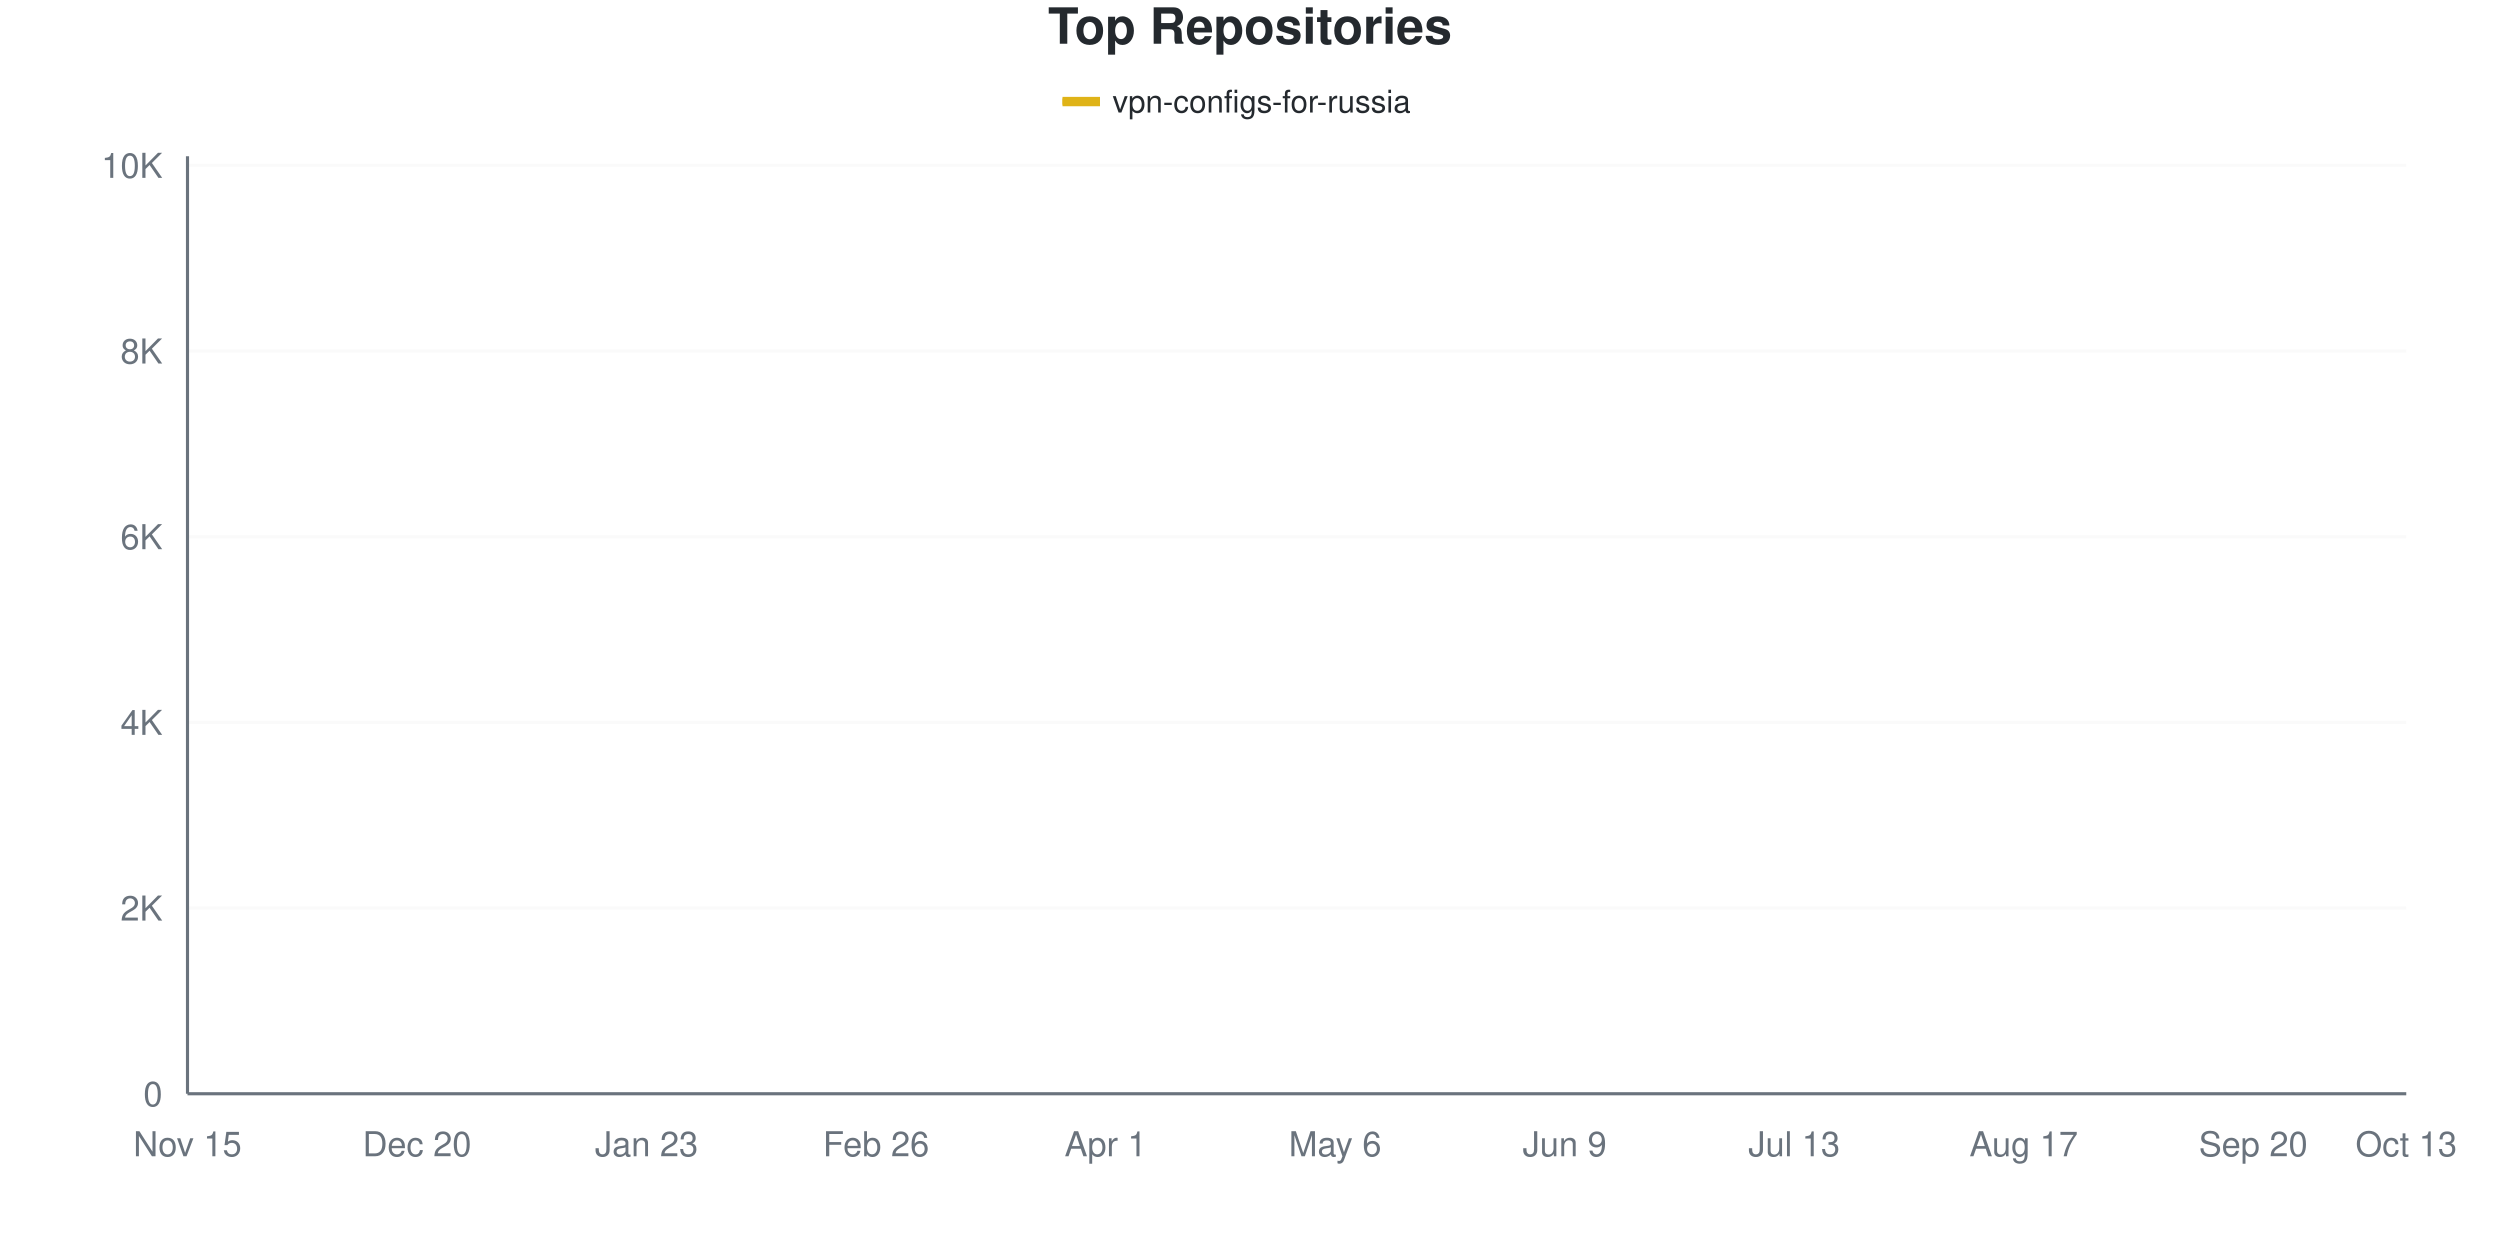
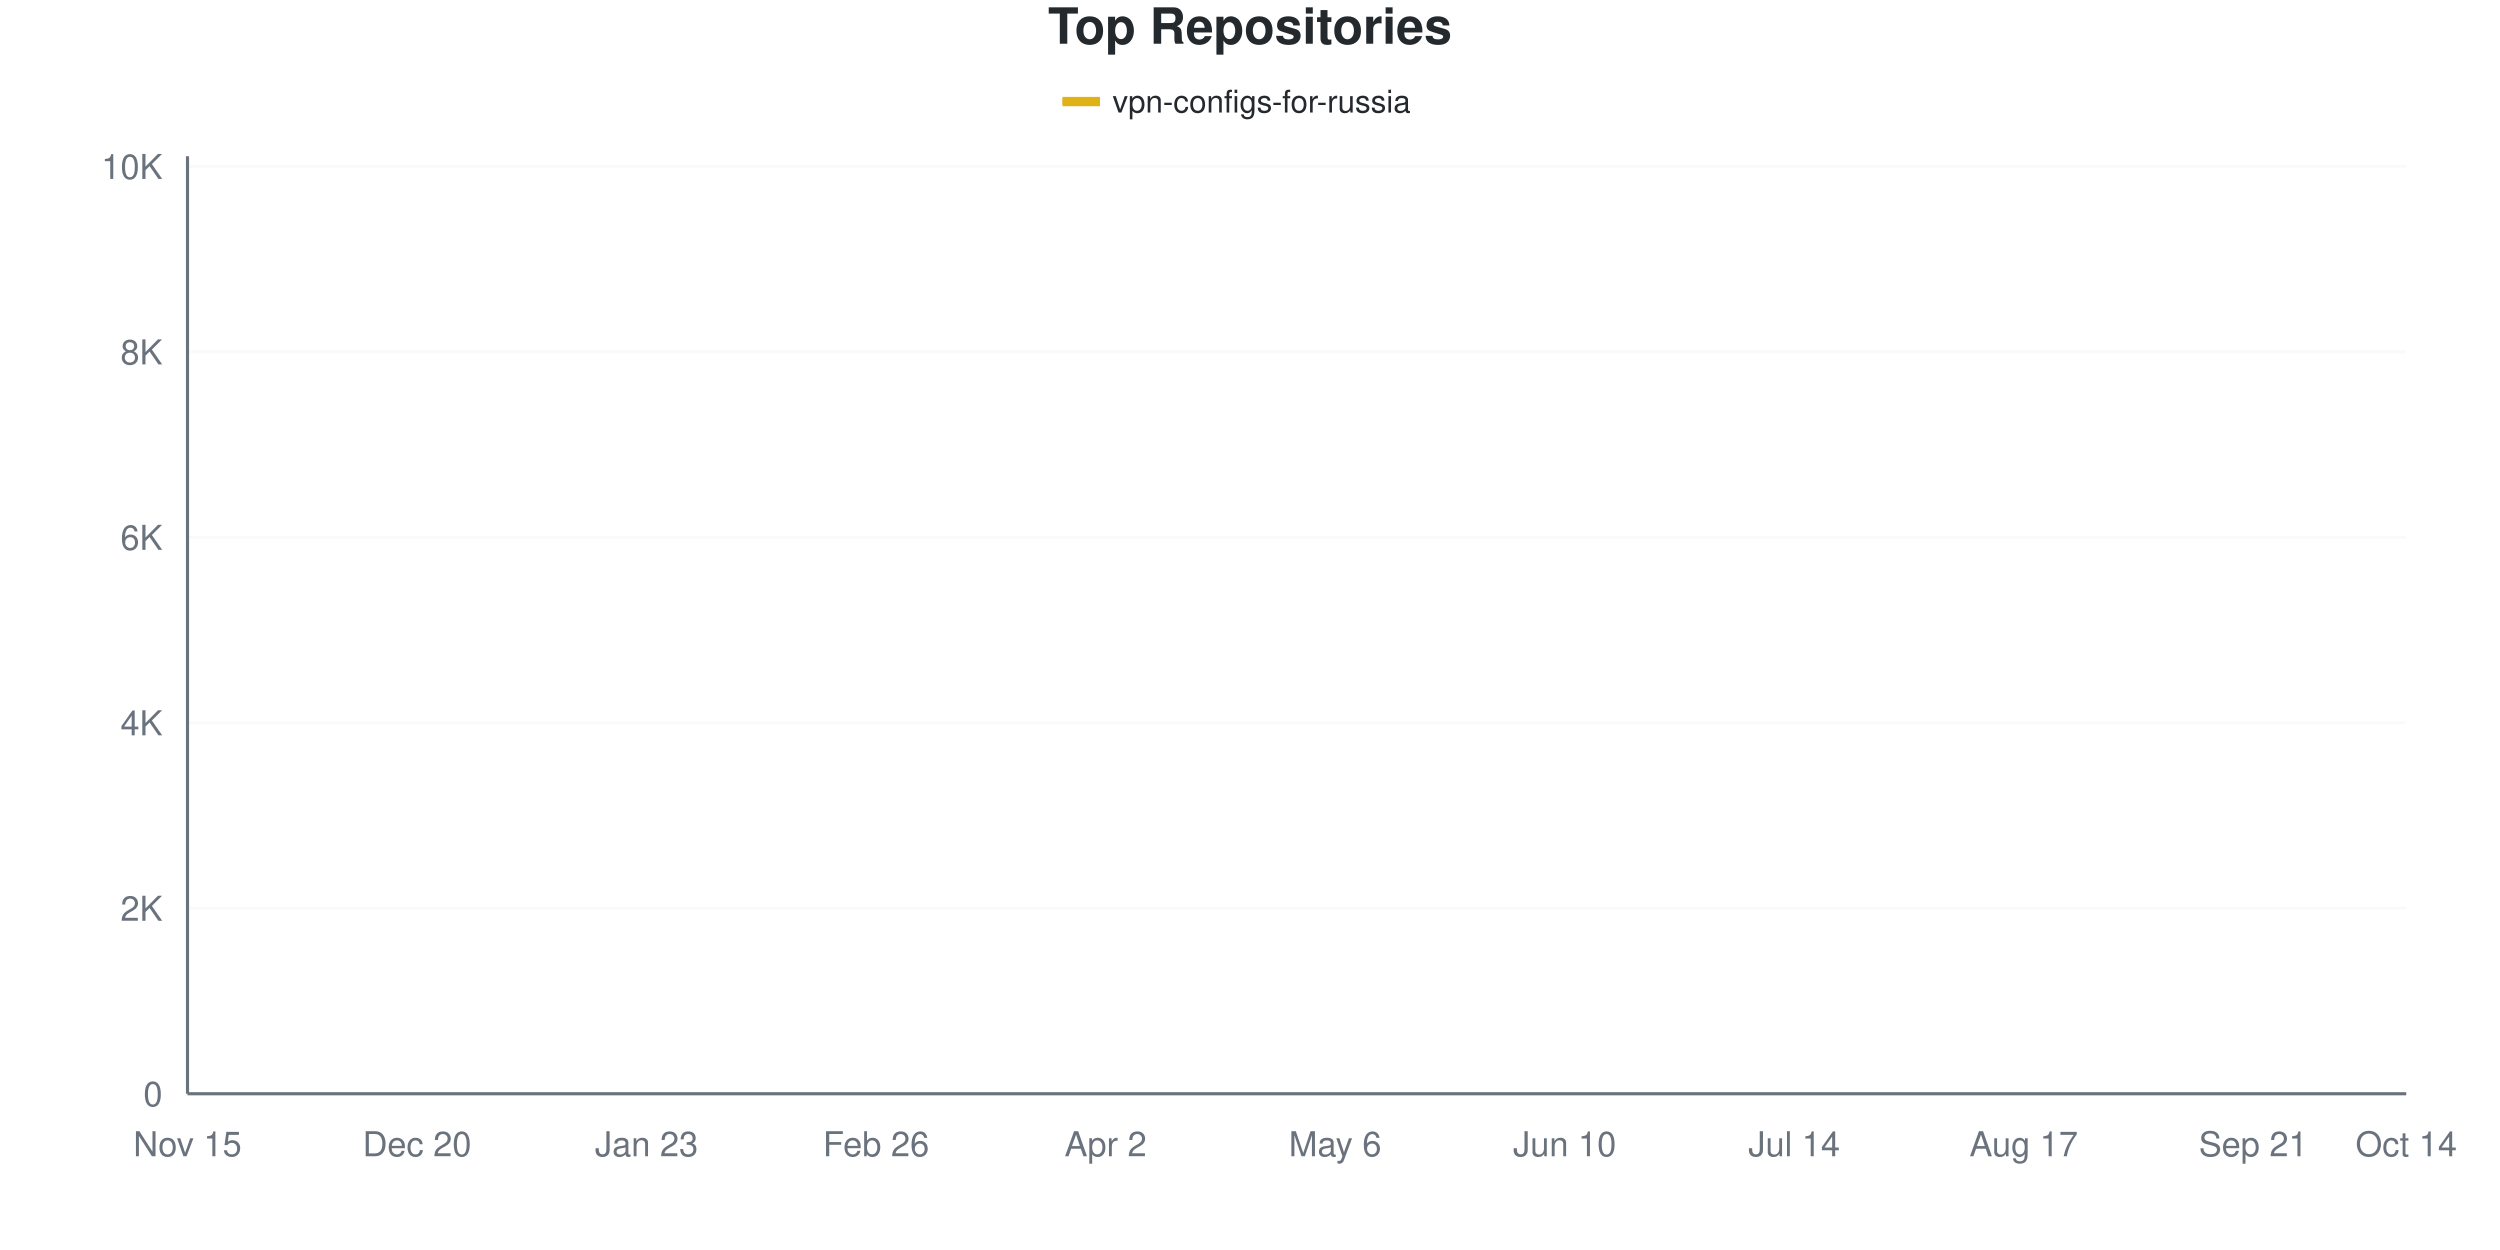
<svg xmlns="http://www.w3.org/2000/svg" viewBox="0 0 800 400" width="800" height="400">
  <style>
    @keyframes drawLine {
      to { stroke-dashoffset: 0; }
    }
    @keyframes fadeInPoint {
      from { opacity: 0; }
      to { opacity: 1; }
    }
    .data-line-0 {
      stroke-dasharray: 1171;
      stroke-dashoffset: 1171;
      animation: drawLine 2s ease-out forwards;
    }
    .data-point {
      opacity: 0;
      animation: fadeInPoint 0.5s ease-out forwards;
    }
    .chart-bg { fill: #fff; }
    .chart-text { fill: #24292e; }
    .chart-muted { fill: #6a737d; }
    .chart-grid { stroke: #eee; }
    .chart-axis { stroke: #6a737d; }
    @media (prefers-color-scheme: dark) {
      .chart-bg { fill: #0d1117; }
      .chart-text { fill: #e6edf3; }
      .chart-muted { fill: #8b949e; }
      .chart-grid { stroke: #21262d; }
      .chart-axis { stroke: #8b949e; }
    }
  </style>
  <rect width="800" height="400" class="chart-bg" />
  <text x="400" y="14" text-anchor="middle" class="chart-text" font-size="16" font-weight="bold" font-family="-apple-system, BlinkMacSystemFont, 'Segoe UI', Helvetica, Arial, sans-serif">Top Repositories</text>
  <g class="legend">
    <rect x="340" y="31" width="12" height="3" fill="#dfb317" />
    <line x1="340" y1="32.5" x2="352" y2="32.5" stroke="#dfb317" stroke-width="2" />
    <text x="356" y="36" class="chart-text" font-size="10" font-family="-apple-system, BlinkMacSystemFont, 'Segoe UI', Helvetica, Arial, sans-serif">vpn-configs-for-russia</text>
  </g>
  <g class="grid">
    <line x1="60" y1="350" x2="770" y2="350" class="chart-grid" stroke-opacity="0.3" />
    <text x="52" y="354" text-anchor="end" class="chart-muted" font-size="11" font-family="-apple-system, BlinkMacSystemFont, 'Segoe UI', Helvetica, Arial, sans-serif">0</text>
-     <line x1="60" y1="290.582" x2="770" y2="290.582" class="chart-grid" stroke-opacity="0.3" />
-     <text x="52" y="294.582" text-anchor="end" class="chart-muted" font-size="11" font-family="-apple-system, BlinkMacSystemFont, 'Segoe UI', Helvetica, Arial, sans-serif">2K</text>
-     <line x1="60" y1="231.165" x2="770" y2="231.165" class="chart-grid" stroke-opacity="0.3" />
-     <text x="52" y="235.165" text-anchor="end" class="chart-muted" font-size="11" font-family="-apple-system, BlinkMacSystemFont, 'Segoe UI', Helvetica, Arial, sans-serif">4K</text>
-     <line x1="60" y1="171.747" x2="770" y2="171.747" class="chart-grid" stroke-opacity="0.3" />
-     <text x="52" y="175.747" text-anchor="end" class="chart-muted" font-size="11" font-family="-apple-system, BlinkMacSystemFont, 'Segoe UI', Helvetica, Arial, sans-serif">6K</text>
-     <line x1="60" y1="112.329" x2="770" y2="112.329" class="chart-grid" stroke-opacity="0.3" />
-     <text x="52" y="116.329" text-anchor="end" class="chart-muted" font-size="11" font-family="-apple-system, BlinkMacSystemFont, 'Segoe UI', Helvetica, Arial, sans-serif">8K</text>
-     <line x1="60" y1="52.911" x2="770" y2="52.911" class="chart-grid" stroke-opacity="0.3" />
-     <text x="52" y="56.911" text-anchor="end" class="chart-muted" font-size="11" font-family="-apple-system, BlinkMacSystemFont, 'Segoe UI', Helvetica, Arial, sans-serif">10K</text>
+     <line x1="60" y1="290.653" x2="770" y2="290.653" class="chart-grid" stroke-opacity="0.3" />
+     <text x="52" y="294.653" text-anchor="end" class="chart-muted" font-size="11" font-family="-apple-system, BlinkMacSystemFont, 'Segoe UI', Helvetica, Arial, sans-serif">2K</text>
+     <line x1="60" y1="231.306" x2="770" y2="231.306" class="chart-grid" stroke-opacity="0.3" />
+     <text x="52" y="235.306" text-anchor="end" class="chart-muted" font-size="11" font-family="-apple-system, BlinkMacSystemFont, 'Segoe UI', Helvetica, Arial, sans-serif">4K</text>
+     <line x1="60" y1="171.958" x2="770" y2="171.958" class="chart-grid" stroke-opacity="0.3" />
+     <text x="52" y="175.958" text-anchor="end" class="chart-muted" font-size="11" font-family="-apple-system, BlinkMacSystemFont, 'Segoe UI', Helvetica, Arial, sans-serif">6K</text>
+     <line x1="60" y1="112.611" x2="770" y2="112.611" class="chart-grid" stroke-opacity="0.3" />
+     <text x="52" y="116.611" text-anchor="end" class="chart-muted" font-size="11" font-family="-apple-system, BlinkMacSystemFont, 'Segoe UI', Helvetica, Arial, sans-serif">8K</text>
+     <line x1="60" y1="53.264" x2="770" y2="53.264" class="chart-grid" stroke-opacity="0.3" />
+     <text x="52" y="57.264" text-anchor="end" class="chart-muted" font-size="11" font-family="-apple-system, BlinkMacSystemFont, 'Segoe UI', Helvetica, Arial, sans-serif">10K</text>
  </g>
  <g class="milestones">
    
  </g>
  <g class="x-axis">
    <text x="60" y="370" text-anchor="middle" class="chart-muted" font-size="11" font-family="-apple-system, BlinkMacSystemFont, 'Segoe UI', Helvetica, Arial, sans-serif">Nov 15</text>
    <text x="133.448" y="370" text-anchor="middle" class="chart-muted" font-size="11" font-family="-apple-system, BlinkMacSystemFont, 'Segoe UI', Helvetica, Arial, sans-serif">Dec 20</text>
    <text x="206.897" y="370" text-anchor="middle" class="chart-muted" font-size="11" font-family="-apple-system, BlinkMacSystemFont, 'Segoe UI', Helvetica, Arial, sans-serif">Jan 23</text>
    <text x="280.345" y="370" text-anchor="middle" class="chart-muted" font-size="11" font-family="-apple-system, BlinkMacSystemFont, 'Segoe UI', Helvetica, Arial, sans-serif">Feb 26</text>
-     <text x="353.793" y="370" text-anchor="middle" class="chart-muted" font-size="11" font-family="-apple-system, BlinkMacSystemFont, 'Segoe UI', Helvetica, Arial, sans-serif">Apr 1</text>
+     <text x="353.793" y="370" text-anchor="middle" class="chart-muted" font-size="11" font-family="-apple-system, BlinkMacSystemFont, 'Segoe UI', Helvetica, Arial, sans-serif">Apr 2</text>
    <text x="427.241" y="370" text-anchor="middle" class="chart-muted" font-size="11" font-family="-apple-system, BlinkMacSystemFont, 'Segoe UI', Helvetica, Arial, sans-serif">May 6</text>
-     <text x="500.69" y="370" text-anchor="middle" class="chart-muted" font-size="11" font-family="-apple-system, BlinkMacSystemFont, 'Segoe UI', Helvetica, Arial, sans-serif">Jun 9</text>
-     <text x="574.138" y="370" text-anchor="middle" class="chart-muted" font-size="11" font-family="-apple-system, BlinkMacSystemFont, 'Segoe UI', Helvetica, Arial, sans-serif">Jul 13</text>
+     <text x="500.69" y="370" text-anchor="middle" class="chart-muted" font-size="11" font-family="-apple-system, BlinkMacSystemFont, 'Segoe UI', Helvetica, Arial, sans-serif">Jun 10</text>
+     <text x="574.138" y="370" text-anchor="middle" class="chart-muted" font-size="11" font-family="-apple-system, BlinkMacSystemFont, 'Segoe UI', Helvetica, Arial, sans-serif">Jul 14</text>
    <text x="647.586" y="370" text-anchor="middle" class="chart-muted" font-size="11" font-family="-apple-system, BlinkMacSystemFont, 'Segoe UI', Helvetica, Arial, sans-serif">Aug 17</text>
-     <text x="721.034" y="370" text-anchor="middle" class="chart-muted" font-size="11" font-family="-apple-system, BlinkMacSystemFont, 'Segoe UI', Helvetica, Arial, sans-serif">Sep 20</text>
-     <text x="770" y="370" text-anchor="middle" class="chart-muted" font-size="11" font-family="-apple-system, BlinkMacSystemFont, 'Segoe UI', Helvetica, Arial, sans-serif">Oct 13</text>
+     <text x="721.034" y="370" text-anchor="middle" class="chart-muted" font-size="11" font-family="-apple-system, BlinkMacSystemFont, 'Segoe UI', Helvetica, Arial, sans-serif">Sep 21</text>
+     <text x="770" y="370" text-anchor="middle" class="chart-muted" font-size="11" font-family="-apple-system, BlinkMacSystemFont, 'Segoe UI', Helvetica, Arial, sans-serif">Oct 14</text>
  </g>
  <line x1="60" y1="50" x2="60" y2="350" class="chart-axis" stroke-width="1" />
  <line x1="60" y1="350" x2="770" y2="350" class="chart-axis" stroke-width="1" />
-   <path d="M60,349.97 C68.161,349.505 76.322,349.237 84.483,348.574 C92.644,347.91 100.805,346.925 108.966,345.989 C117.126,345.053 125.287,343.801 133.448,342.959 C141.609,342.117 149.77,341.706 157.931,340.939 C166.092,340.171 174.253,339.815 182.414,338.354 C190.575,336.893 198.736,333.997 206.897,332.175 C215.057,330.353 223.218,329.402 231.379,327.421 C239.54,325.441 247.701,322.777 255.862,320.291 C264.023,317.806 272.184,315.255 280.345,312.507 C288.506,309.759 296.667,308.497 304.828,303.803 C312.989,299.109 321.149,291.404 329.31,284.343 C337.471,277.283 345.632,268.37 353.793,261.438 C361.954,254.506 370.115,247.816 378.276,242.751 C386.437,237.686 394.598,234.952 402.759,231.046 C410.92,227.139 419.08,222.96 427.241,219.311 C435.402,215.662 443.563,216.34 451.724,209.15 C459.885,201.961 468.046,183.759 476.207,176.173 C484.368,168.588 492.529,168.88 500.69,163.636 C508.851,158.393 517.011,149.208 525.172,144.712 C533.333,140.216 541.494,139.107 549.655,136.661 C557.816,134.215 565.977,132.095 574.138,130.036 C582.299,127.976 590.46,126.263 598.621,124.302 C606.782,122.341 614.943,120.45 623.103,118.271 C631.264,116.092 639.425,113.31 647.586,111.23 C655.747,109.15 663.908,107.878 672.069,105.793 C680.23,103.709 688.391,101.327 696.552,98.723 C704.713,96.118 712.874,92.761 721.034,90.166 C729.195,87.572 737.356,85.304 745.517,83.155 C753.678,81.006 761.839,79.234 770,77.273" fill="none" stroke="#dfb317" stroke-width="2.5" class="data-line-0" />
+   <path d="M60,349.97 C68.161,349.505 76.322,349.238 84.483,348.576 C92.644,347.913 100.805,346.934 108.966,345.994 C117.126,345.054 125.287,343.788 133.448,342.938 C141.609,342.087 149.77,341.657 157.931,340.89 C166.092,340.124 174.253,339.802 182.414,338.338 C190.575,336.874 198.736,333.932 206.897,332.107 C215.057,330.282 223.218,329.392 231.379,327.389 C239.54,325.386 247.701,322.611 255.862,320.089 C264.023,317.567 272.184,314.985 280.345,312.255 C288.506,309.525 296.667,308.482 304.828,303.709 C312.989,298.937 321.149,290.732 329.31,283.62 C337.471,276.508 345.632,267.967 353.793,261.039 C361.954,254.11 370.115,247.067 378.276,242.047 C386.437,237.028 394.598,234.768 402.759,230.92 C410.92,227.072 419.08,222.636 427.241,218.961 C435.402,215.287 443.563,216.044 451.724,208.872 C459.885,201.701 468.046,183.561 476.207,175.935 C484.368,168.309 492.529,168.333 500.69,163.116 C508.851,157.898 517.011,149.06 525.172,144.629 C533.333,140.198 541.494,138.986 549.655,136.528 C557.816,134.07 565.977,131.924 574.138,129.881 C582.299,127.839 590.46,126.212 598.621,124.273 C606.782,122.334 614.943,120.475 623.103,118.249 C631.264,116.024 639.425,112.972 647.586,110.92 C655.747,108.867 663.908,108.002 672.069,105.935 C680.23,103.867 688.391,101.197 696.552,98.516 C704.713,95.836 712.874,92.443 721.034,89.852 C729.195,87.26 737.356,85.064 745.517,82.967 C753.678,80.87 761.839,79.169 770,77.27" fill="none" stroke="#dfb317" stroke-width="2.5" class="data-line-0" />
  <g class="points">
    <circle cx="60" cy="349.97" r="4" fill="#dfb317" class="data-point" style="animation-delay: 1.50s" />
-     <circle cx="84.483" cy="348.574" r="4" fill="#dfb317" class="data-point" style="animation-delay: 1.55s" />
-     <circle cx="108.966" cy="345.989" r="4" fill="#dfb317" class="data-point" style="animation-delay: 1.60s" />
-     <circle cx="133.448" cy="342.959" r="4" fill="#dfb317" class="data-point" style="animation-delay: 1.65s" />
-     <circle cx="157.931" cy="340.939" r="4" fill="#dfb317" class="data-point" style="animation-delay: 1.70s" />
-     <circle cx="182.414" cy="338.354" r="4" fill="#dfb317" class="data-point" style="animation-delay: 1.75s" />
-     <circle cx="206.897" cy="332.175" r="4" fill="#dfb317" class="data-point" style="animation-delay: 1.80s" />
-     <circle cx="231.379" cy="327.421" r="4" fill="#dfb317" class="data-point" style="animation-delay: 1.85s" />
-     <circle cx="255.862" cy="320.291" r="4" fill="#dfb317" class="data-point" style="animation-delay: 1.90s" />
-     <circle cx="280.345" cy="312.507" r="4" fill="#dfb317" class="data-point" style="animation-delay: 1.95s" />
-     <circle cx="304.828" cy="303.803" r="4" fill="#dfb317" class="data-point" style="animation-delay: 2.00s" />
-     <circle cx="329.31" cy="284.343" r="4" fill="#dfb317" class="data-point" style="animation-delay: 2.05s" />
-     <circle cx="353.793" cy="261.438" r="4" fill="#dfb317" class="data-point" style="animation-delay: 2.10s" />
-     <circle cx="378.276" cy="242.751" r="4" fill="#dfb317" class="data-point" style="animation-delay: 2.15s" />
-     <circle cx="402.759" cy="231.046" r="4" fill="#dfb317" class="data-point" style="animation-delay: 2.20s" />
-     <circle cx="427.241" cy="219.311" r="4" fill="#dfb317" class="data-point" style="animation-delay: 2.25s" />
-     <circle cx="451.724" cy="209.15" r="4" fill="#dfb317" class="data-point" style="animation-delay: 2.30s" />
-     <circle cx="476.207" cy="176.173" r="4" fill="#dfb317" class="data-point" style="animation-delay: 2.35s" />
-     <circle cx="500.69" cy="163.636" r="4" fill="#dfb317" class="data-point" style="animation-delay: 2.40s" />
-     <circle cx="525.172" cy="144.712" r="4" fill="#dfb317" class="data-point" style="animation-delay: 2.45s" />
-     <circle cx="549.655" cy="136.661" r="4" fill="#dfb317" class="data-point" style="animation-delay: 2.50s" />
-     <circle cx="574.138" cy="130.036" r="4" fill="#dfb317" class="data-point" style="animation-delay: 2.55s" />
-     <circle cx="598.621" cy="124.302" r="4" fill="#dfb317" class="data-point" style="animation-delay: 2.60s" />
-     <circle cx="623.103" cy="118.271" r="4" fill="#dfb317" class="data-point" style="animation-delay: 2.65s" />
-     <circle cx="647.586" cy="111.23" r="4" fill="#dfb317" class="data-point" style="animation-delay: 2.70s" />
-     <circle cx="672.069" cy="105.793" r="4" fill="#dfb317" class="data-point" style="animation-delay: 2.75s" />
-     <circle cx="696.552" cy="98.723" r="4" fill="#dfb317" class="data-point" style="animation-delay: 2.80s" />
-     <circle cx="721.034" cy="90.166" r="4" fill="#dfb317" class="data-point" style="animation-delay: 2.85s" />
-     <circle cx="745.517" cy="83.155" r="4" fill="#dfb317" class="data-point" style="animation-delay: 2.90s" />
-     <circle cx="770" cy="77.273" r="4" fill="#dfb317" class="data-point" style="animation-delay: 2.95s" />
+     <circle cx="84.483" cy="348.576" r="4" fill="#dfb317" class="data-point" style="animation-delay: 1.55s" />
+     <circle cx="108.966" cy="345.994" r="4" fill="#dfb317" class="data-point" style="animation-delay: 1.60s" />
+     <circle cx="133.448" cy="342.938" r="4" fill="#dfb317" class="data-point" style="animation-delay: 1.65s" />
+     <circle cx="157.931" cy="340.89" r="4" fill="#dfb317" class="data-point" style="animation-delay: 1.70s" />
+     <circle cx="182.414" cy="338.338" r="4" fill="#dfb317" class="data-point" style="animation-delay: 1.75s" />
+     <circle cx="206.897" cy="332.107" r="4" fill="#dfb317" class="data-point" style="animation-delay: 1.80s" />
+     <circle cx="231.379" cy="327.389" r="4" fill="#dfb317" class="data-point" style="animation-delay: 1.85s" />
+     <circle cx="255.862" cy="320.089" r="4" fill="#dfb317" class="data-point" style="animation-delay: 1.90s" />
+     <circle cx="280.345" cy="312.255" r="4" fill="#dfb317" class="data-point" style="animation-delay: 1.95s" />
+     <circle cx="304.828" cy="303.709" r="4" fill="#dfb317" class="data-point" style="animation-delay: 2.00s" />
+     <circle cx="329.31" cy="283.62" r="4" fill="#dfb317" class="data-point" style="animation-delay: 2.05s" />
+     <circle cx="353.793" cy="261.039" r="4" fill="#dfb317" class="data-point" style="animation-delay: 2.10s" />
+     <circle cx="378.276" cy="242.047" r="4" fill="#dfb317" class="data-point" style="animation-delay: 2.15s" />
+     <circle cx="402.759" cy="230.92" r="4" fill="#dfb317" class="data-point" style="animation-delay: 2.20s" />
+     <circle cx="427.241" cy="218.961" r="4" fill="#dfb317" class="data-point" style="animation-delay: 2.25s" />
+     <circle cx="451.724" cy="208.872" r="4" fill="#dfb317" class="data-point" style="animation-delay: 2.30s" />
+     <circle cx="476.207" cy="175.935" r="4" fill="#dfb317" class="data-point" style="animation-delay: 2.35s" />
+     <circle cx="500.69" cy="163.116" r="4" fill="#dfb317" class="data-point" style="animation-delay: 2.40s" />
+     <circle cx="525.172" cy="144.629" r="4" fill="#dfb317" class="data-point" style="animation-delay: 2.45s" />
+     <circle cx="549.655" cy="136.528" r="4" fill="#dfb317" class="data-point" style="animation-delay: 2.50s" />
+     <circle cx="574.138" cy="129.881" r="4" fill="#dfb317" class="data-point" style="animation-delay: 2.55s" />
+     <circle cx="598.621" cy="124.273" r="4" fill="#dfb317" class="data-point" style="animation-delay: 2.60s" />
+     <circle cx="623.103" cy="118.249" r="4" fill="#dfb317" class="data-point" style="animation-delay: 2.65s" />
+     <circle cx="647.586" cy="110.92" r="4" fill="#dfb317" class="data-point" style="animation-delay: 2.70s" />
+     <circle cx="672.069" cy="105.935" r="4" fill="#dfb317" class="data-point" style="animation-delay: 2.75s" />
+     <circle cx="696.552" cy="98.516" r="4" fill="#dfb317" class="data-point" style="animation-delay: 2.80s" />
+     <circle cx="721.034" cy="89.852" r="4" fill="#dfb317" class="data-point" style="animation-delay: 2.85s" />
+     <circle cx="745.517" cy="82.967" r="4" fill="#dfb317" class="data-point" style="animation-delay: 2.90s" />
+     <circle cx="770" cy="77.27" r="4" fill="#dfb317" class="data-point" style="animation-delay: 2.95s" />
  </g>
</svg>
